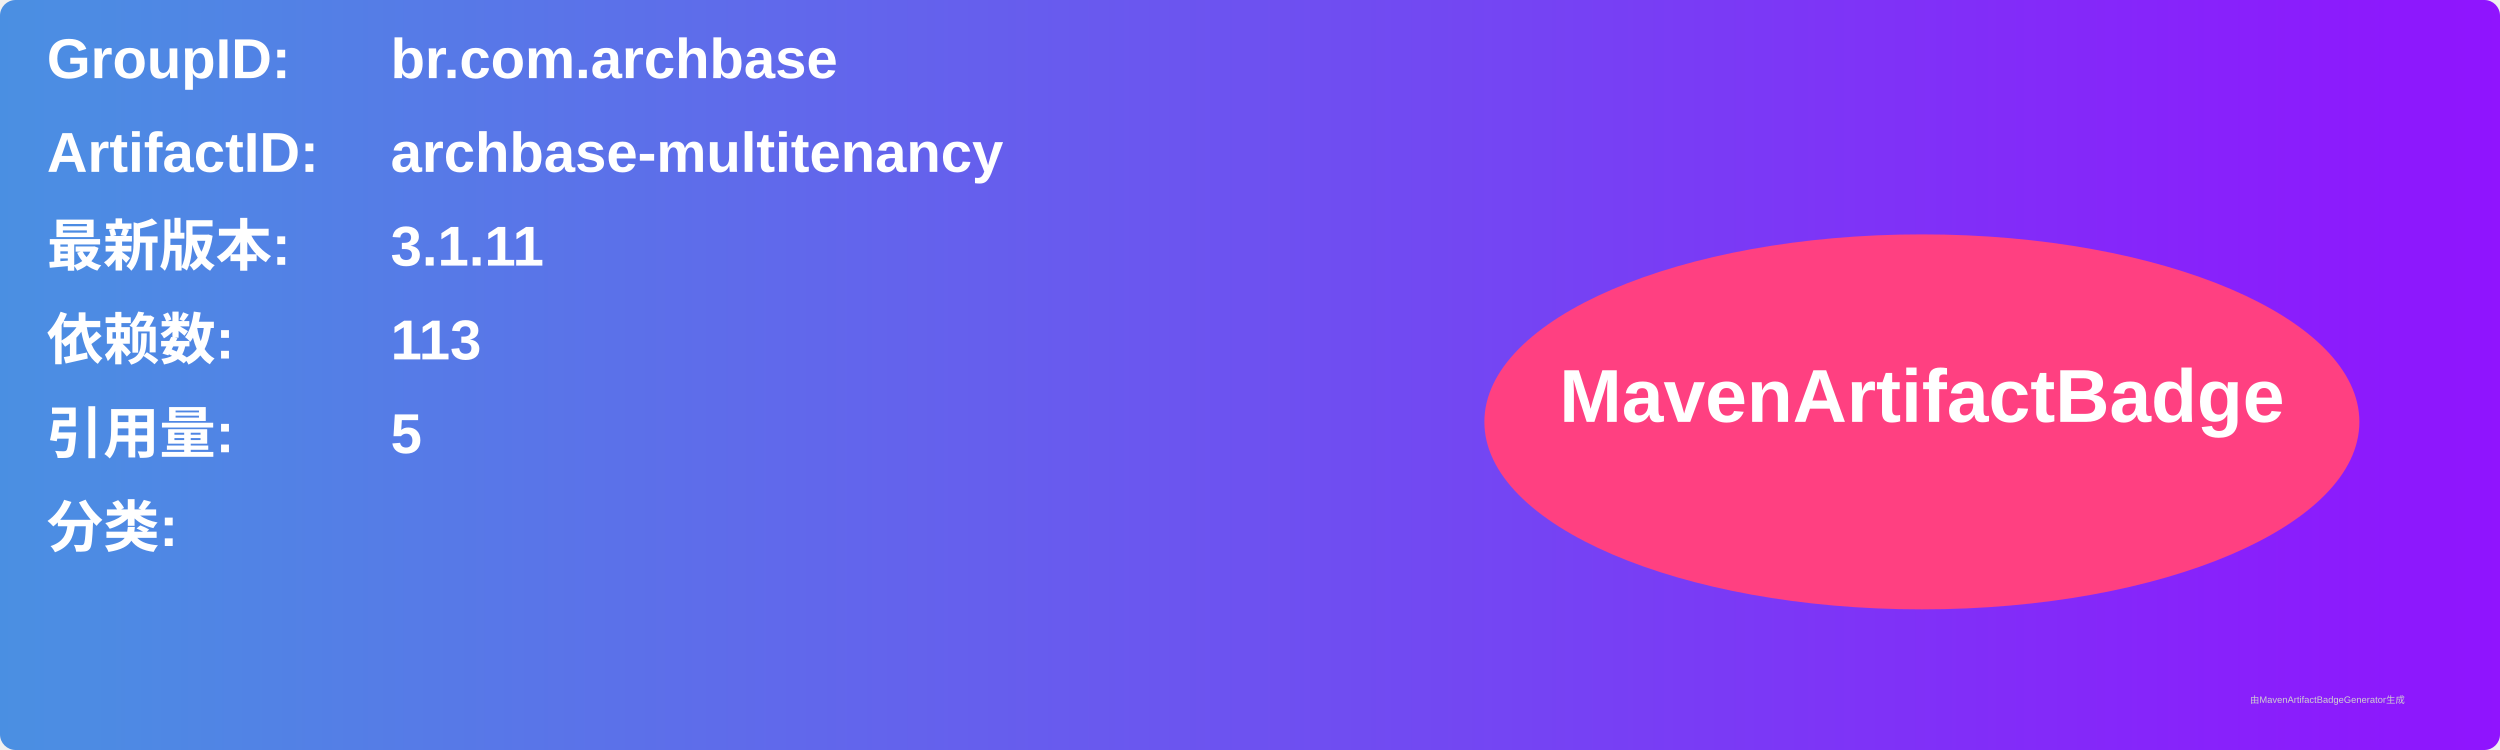
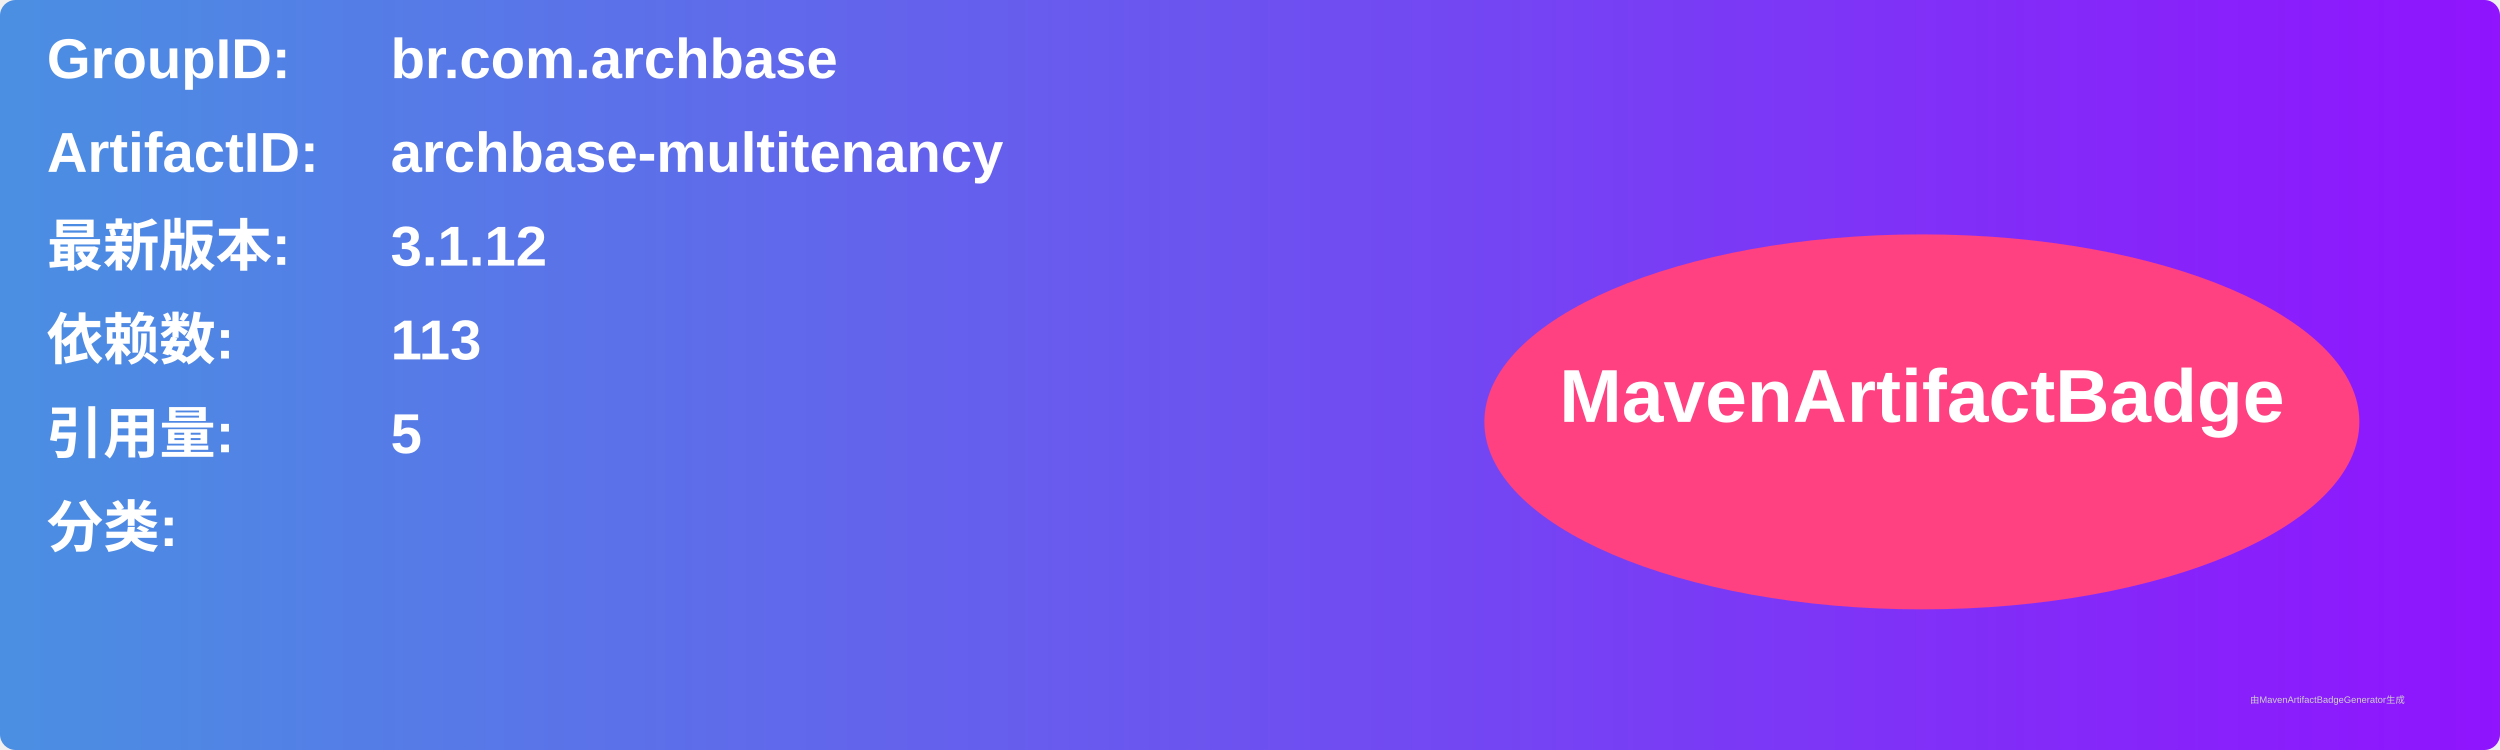
<svg xmlns="http://www.w3.org/2000/svg" width="800" height="240" viewBox="0 0 800 240">
  <linearGradient id="grad" x1="0%" y1="0%" x2="100%" y2="0%">
    <stop offset="0%" stop-color="#4a90e2" />
    <stop offset="100%" stop-color="#9013fe" />
  </linearGradient>
  <rect width="100%" height="100%" rx="5" ry="5" fill="url(#grad)" />
  <g transform="translate(15, 15)">
    <text x="0" y="10" font-family="Arial" font-size="18" fill="white" font-weight="bold" width="260">GroupID:</text>
    <text x="110" y="10" font-family="Arial" font-size="18" fill="white" font-weight="bold" width="460">br.com.archbase</text>
    <text x="0" y="40" font-family="Arial" font-size="18" fill="white" font-weight="bold" width="260">ArtifactID:</text>
    <text x="110" y="40" font-family="Arial" font-size="18" fill="white" font-weight="bold" width="460">archbase-multitenancy</text>
    <text x="0" y="70" font-family="Arial" font-size="18" fill="white" font-weight="bold">最新版本:</text>
    <text x="110" y="70" font-family="Arial" font-size="18" fill="white" font-weight="bold">
-       <tspan font-weight="bold">3.1.11</tspan>
+       <tspan font-weight="bold">3.1.12</tspan>
    </text>
    <text x="0" y="100" font-family="Arial" font-size="18" fill="white" font-weight="bold">依赖数: </text>
    <text x="110" y="100" font-family="Arial" font-size="18" fill="white">
      <tspan font-weight="bold">113</tspan>
    </text>
    <text x="0" y="130" font-family="Arial" font-size="18" fill="white" font-weight="bold">引用量: </text>
    <text x="110" y="130" font-family="Arial" font-size="18" fill="white">
      <tspan font-weight="bold">5</tspan>
    </text>
    <text x="0" y="160" font-family="Arial" font-size="18" fill="white" font-weight="bold">分类:</text>
    <text x="10" y="190" font-family="Arial" font-size="10" fill="white">
      <tspan font-weight="bold" />
    </text>
    <ellipse cx="600" cy="120" rx="140" ry="60" fill="#ff4081" />
    <text x="600" y="120" text-anchor="middle" font-family="Arial" font-size="24" fill="white" font-weight="bold">MavenArtifactBadge</text>
  </g>
  <text x="720" y="225" font-family="Arial" font-size="3" fill="#d0d0d0">由MavenArtifactBadgeGenerator生成</text>
</svg>
